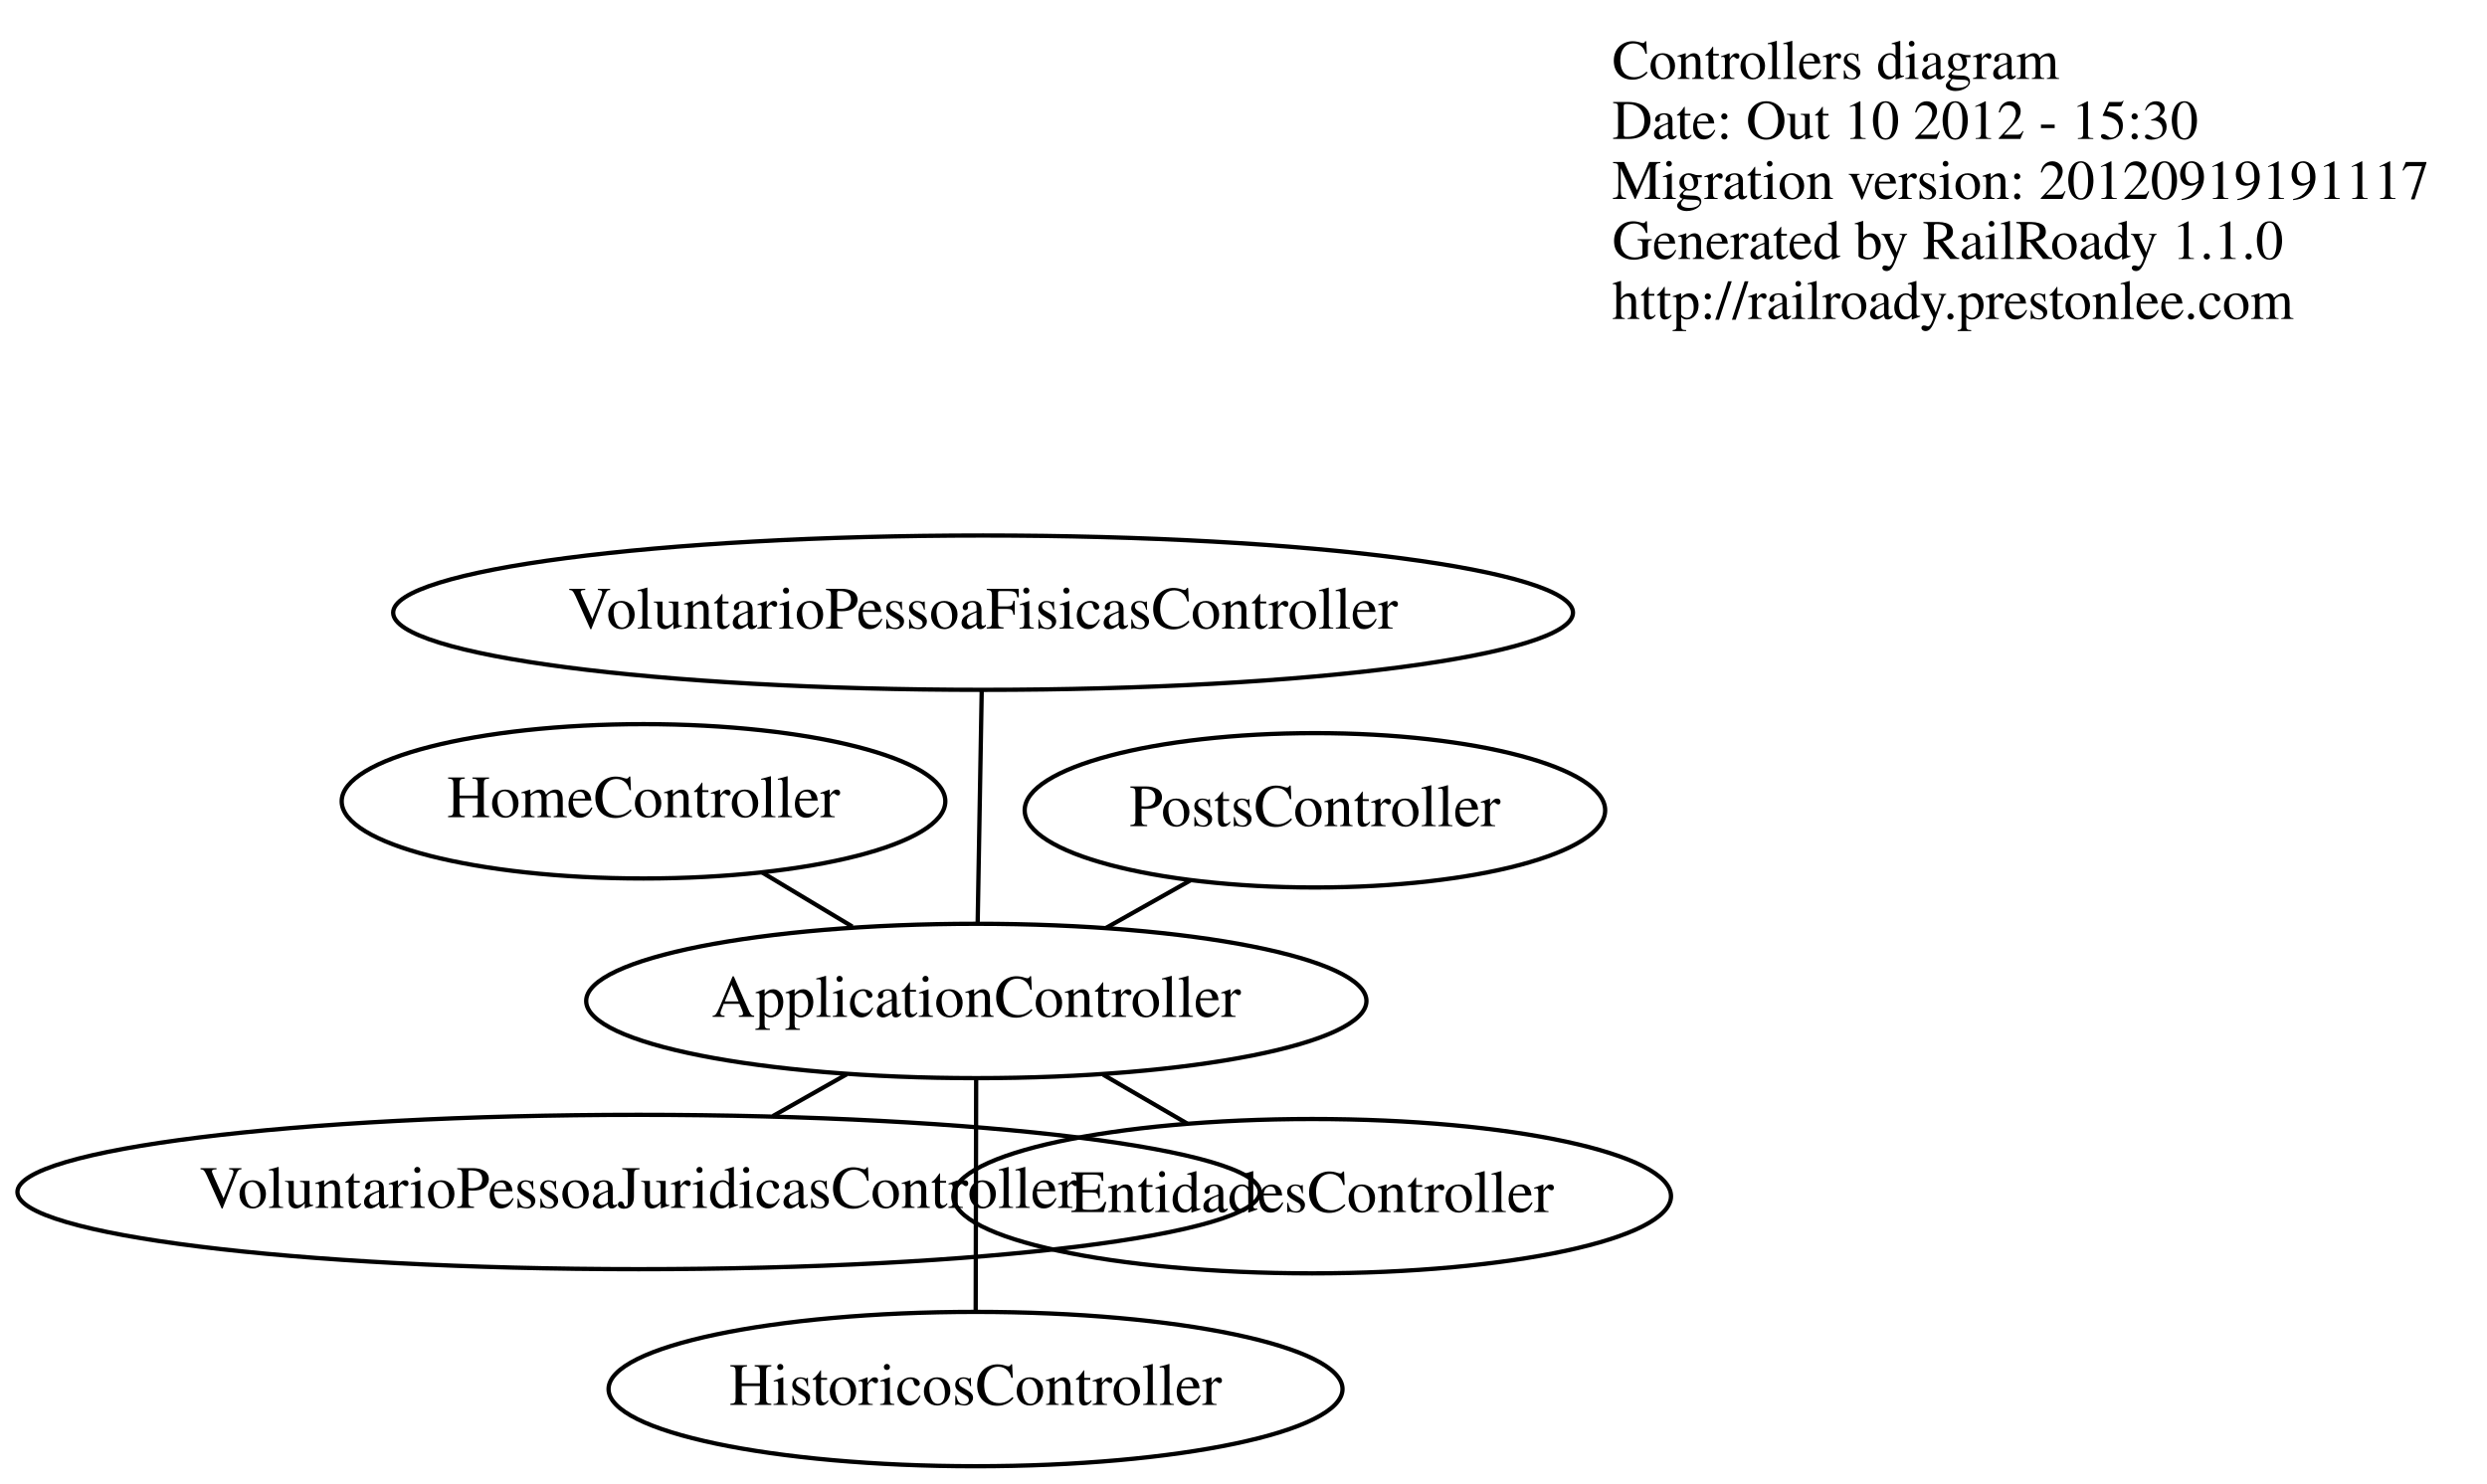
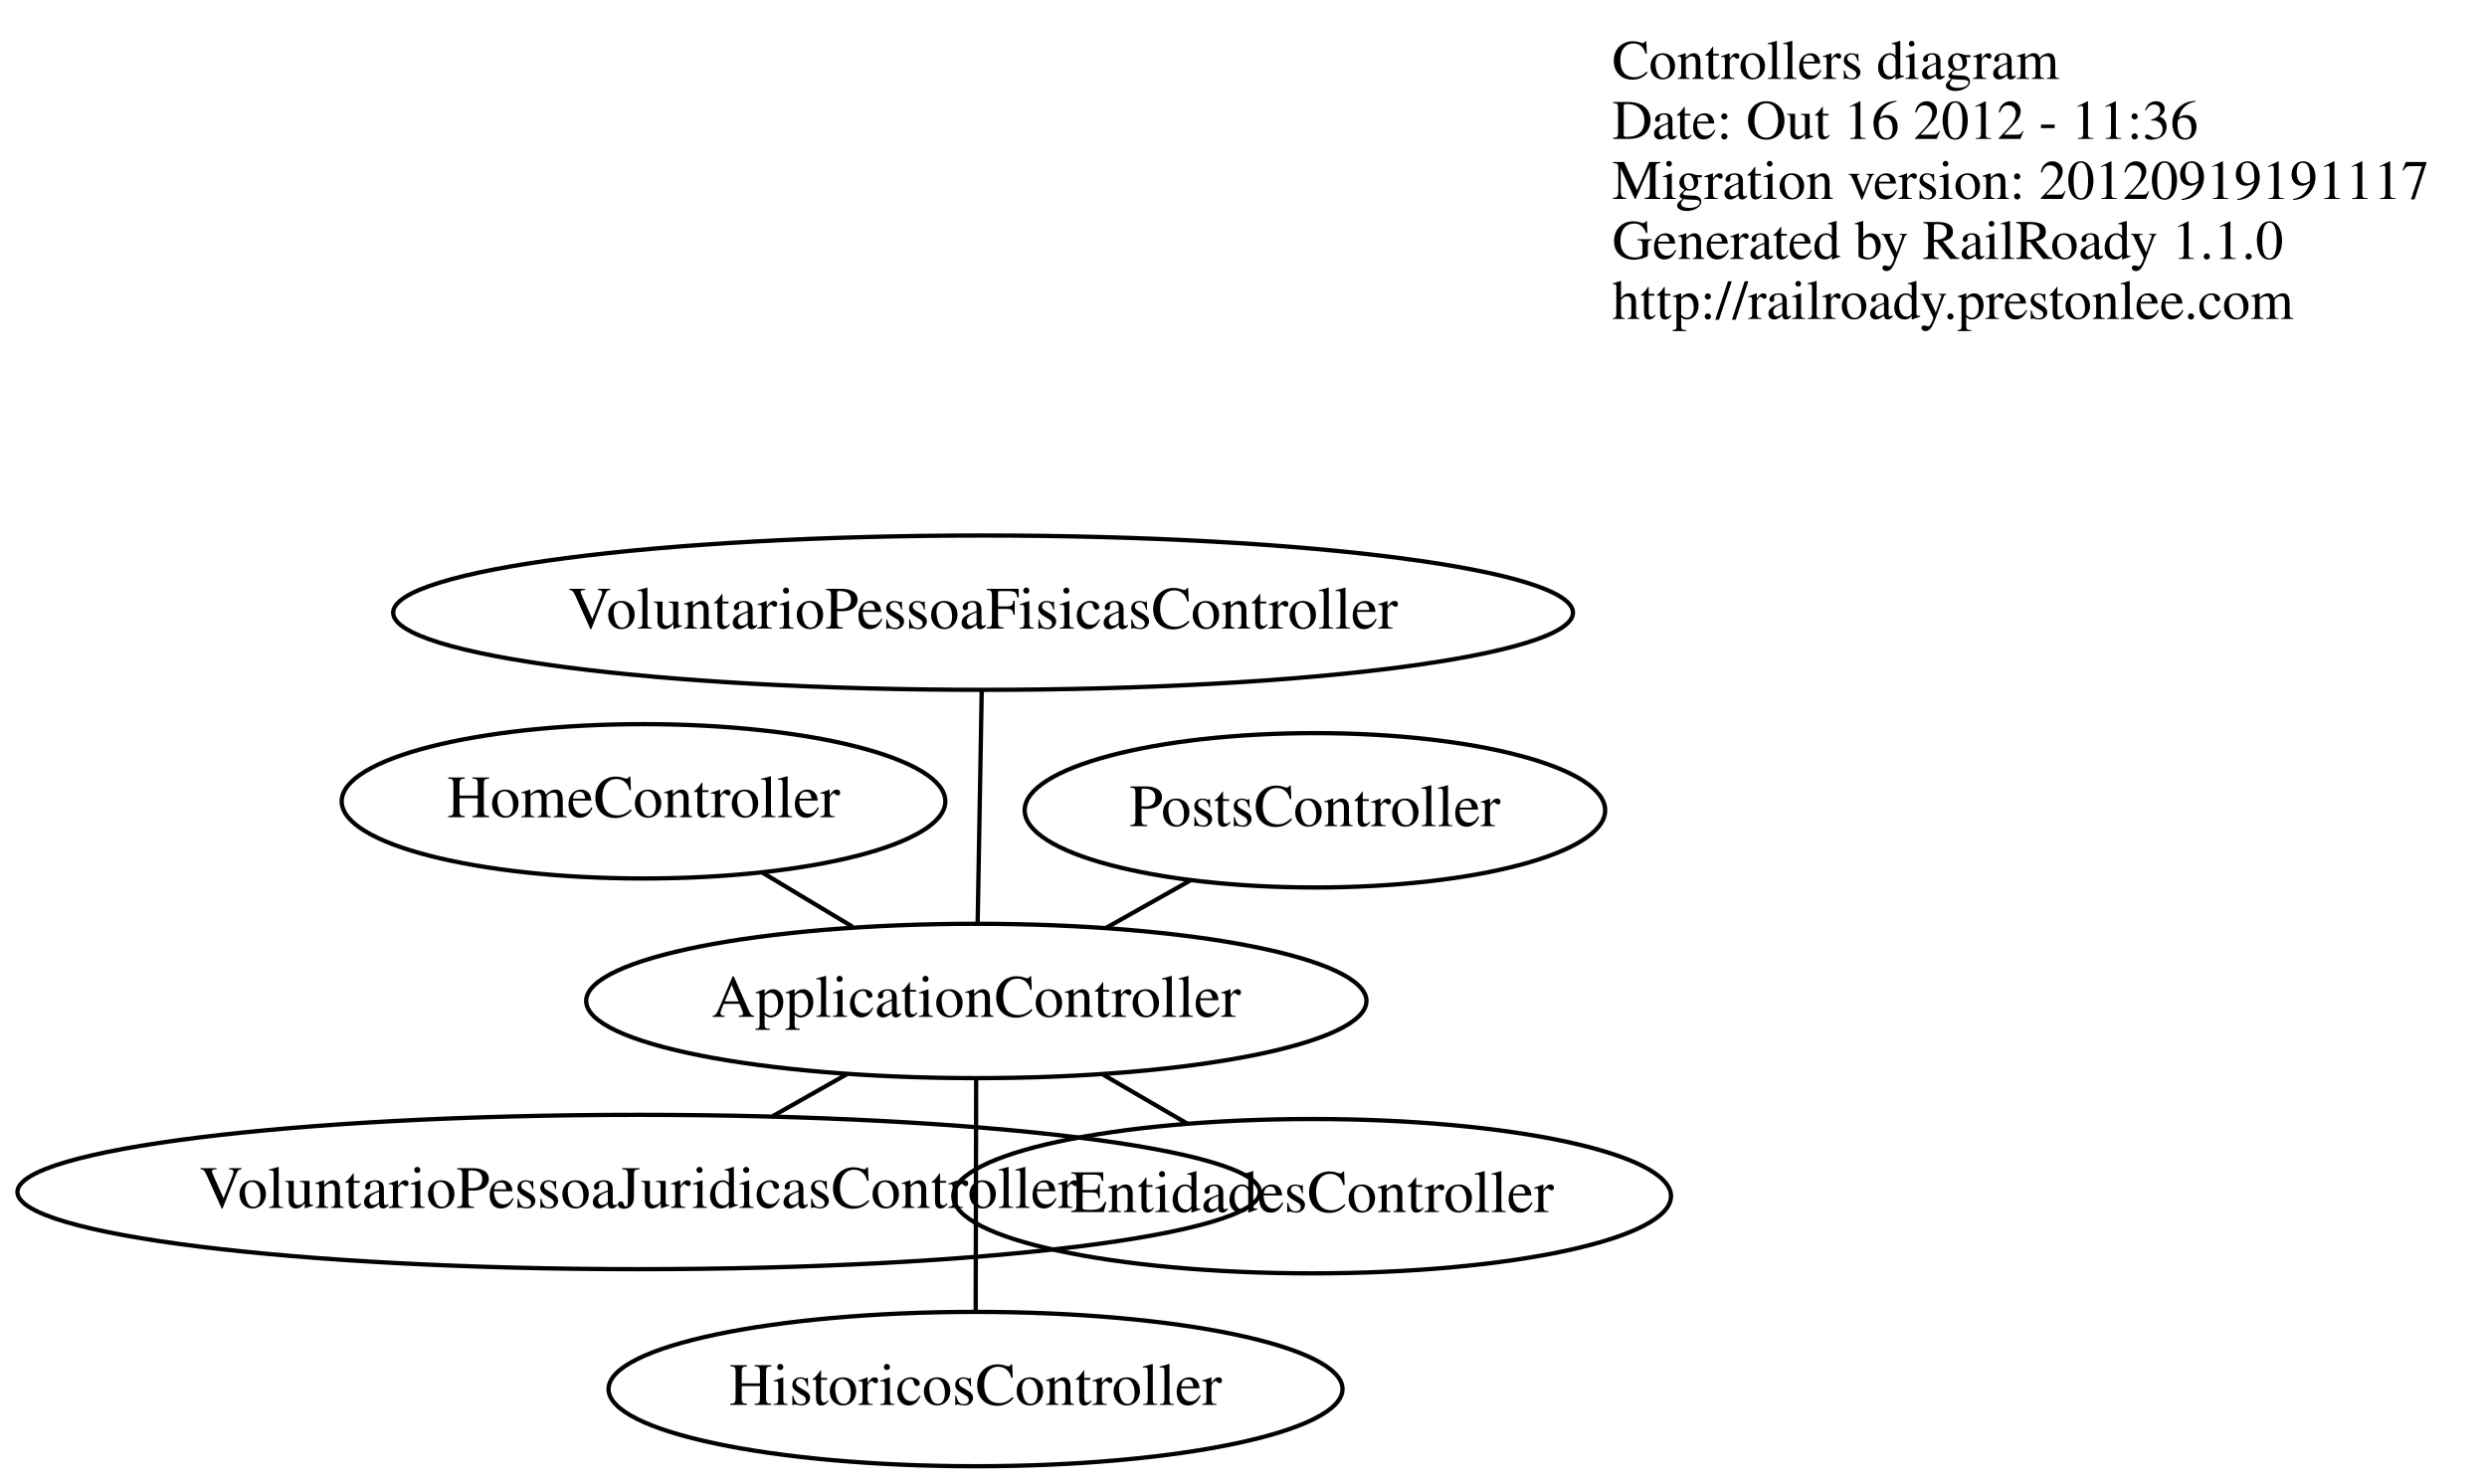
<svg xmlns="http://www.w3.org/2000/svg" width="580pt" height="346pt" viewBox="0.00 0.00 580.00 346.00">
  <g id="graph0" class="graph" transform="scale(1 1) rotate(0) translate(4 342)">
    <polygon fill="white" stroke="white" points="-4,5 -4,-342 577,-342 577,5 -4,5" />
    <g id="node1" class="node">
      <text text-anchor="start" x="372" y="-323.6" font-family="Times,serif" font-size="13.00">Controllers diagram</text>
-       <text text-anchor="start" x="372" y="-309.6" font-family="Times,serif" font-size="13.00">Date: Out 10 2012 - 15:30</text>
+       <text text-anchor="start" x="372" y="-309.6" font-family="Times,serif" font-size="13.00">Date: Out 16 2012 - 11:36</text>
      <text text-anchor="start" x="372" y="-295.6" font-family="Times,serif" font-size="13.00">Migration version: 20120919191117</text>
      <text text-anchor="start" x="372" y="-281.6" font-family="Times,serif" font-size="13.00">Generated by RailRoady 1.1.0</text>
      <text text-anchor="start" x="372" y="-267.6" font-family="Times,serif" font-size="13.00">http://railroady.prestonlee.com</text>
    </g>
    <g id="node2" class="node">
      <ellipse fill="none" stroke="black" cx="223.689" cy="-108.525" rx="90.984" ry="18" />
      <text text-anchor="middle" x="223.689" y="-104.825" font-family="Times,serif" font-size="14.00">ApplicationController</text>
    </g>
    <g id="node3" class="node">
      <ellipse fill="none" stroke="black" cx="302.015" cy="-62.99" rx="83.685" ry="18" />
      <text text-anchor="middle" x="302.015" y="-59.29" font-family="Times,serif" font-size="14.00">EntidadesController</text>
    </g>
    <g id="edge1" class="edge">
      <path fill="none" stroke="black" d="M253.301,-91.31C259.712,-87.583 266.488,-83.644 272.881,-79.927" />
    </g>
    <g id="node4" class="node">
      <ellipse fill="none" stroke="black" cx="223.508" cy="-18" rx="85.585" ry="18" />
      <text text-anchor="middle" x="223.508" y="-14.3" font-family="Times,serif" font-size="14.00">HistoricosController</text>
    </g>
    <g id="edge2" class="edge">
      <path fill="none" stroke="black" d="M223.653,-90.206C223.621,-74.5 223.576,-51.99 223.544,-36.292" />
    </g>
    <g id="node5" class="node">
      <ellipse fill="none" stroke="black" cx="146.074" cy="-155.094" rx="70.388" ry="18" />
      <text text-anchor="middle" x="146.074" y="-151.394" font-family="Times,serif" font-size="14.00">HomeController</text>
    </g>
    <g id="edge3" class="edge">
      <path fill="none" stroke="black" d="M194.788,-125.866C187.892,-130.003 180.549,-134.409 173.712,-138.512" />
    </g>
    <g id="node6" class="node">
      <ellipse fill="none" stroke="black" cx="302.656" cy="-152.997" rx="67.688" ry="18" />
      <text text-anchor="middle" x="302.656" y="-149.297" font-family="Times,serif" font-size="14.00">PostsController</text>
    </g>
    <g id="edge4" class="edge">
      <path fill="none" stroke="black" d="M253.994,-125.592C260.431,-129.217 267.213,-133.036 273.602,-136.635" />
    </g>
    <g id="node7" class="node">
      <ellipse fill="none" stroke="black" cx="225.266" cy="-199.094" rx="137.576" ry="18" />
      <text text-anchor="middle" x="225.266" y="-195.394" font-family="Times,serif" font-size="14.00">VoluntarioPessoaFisicasController</text>
    </g>
    <g id="edge5" class="edge">
      <path fill="none" stroke="black" d="M224.008,-126.853C224.282,-142.566 224.674,-165.088 224.947,-180.793" />
    </g>
    <g id="node8" class="node">
      <ellipse fill="none" stroke="black" cx="144.937" cy="-63.964" rx="144.874" ry="18" />
      <text text-anchor="middle" x="144.937" y="-60.264" font-family="Times,serif" font-size="14.00">VoluntarioPessoaJuridicasController</text>
    </g>
    <g id="edge6" class="edge">
      <path fill="none" stroke="black" d="M193.467,-91.424C187.828,-88.233 181.924,-84.892 176.253,-81.683" />
    </g>
  </g>
</svg>
